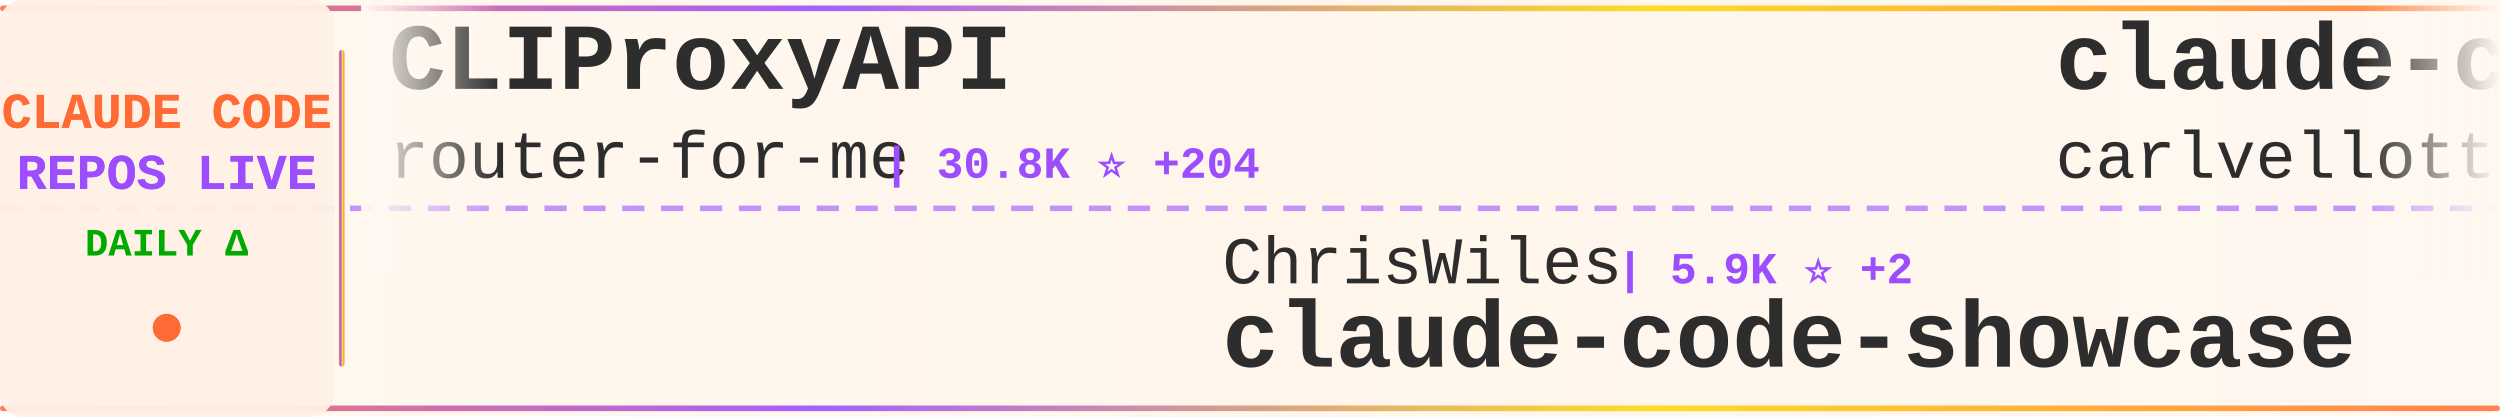
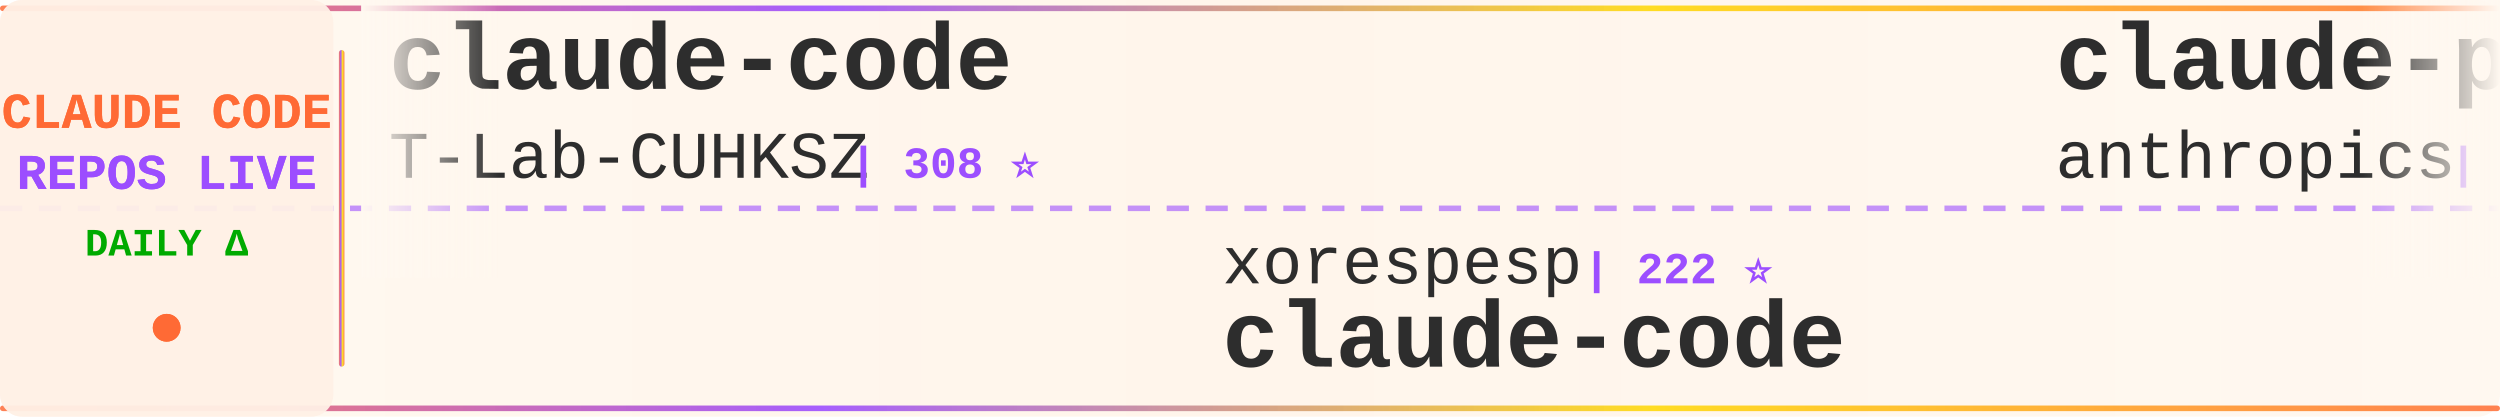
<svg xmlns="http://www.w3.org/2000/svg" width="900" height="150">
  <defs>
    <linearGradient id="tickerBg" x1="0%" y1="0%" x2="100%" y2="0%">
      <stop offset="0%" style="stop-color:#fff8f0;stop-opacity:0.98" />
      <stop offset="50%" style="stop-color:#fff5eb;stop-opacity:1" />
      <stop offset="100%" style="stop-color:#fff8f0;stop-opacity:0.98" />
    </linearGradient>
    <linearGradient id="borderGrad" x1="0%" y1="0%" x2="100%" y2="0%">
      <stop offset="0%" style="stop-color:#FF6B35;stop-opacity:0.85">
        <animate attributeName="stop-opacity" values="0.85;1;0.85" dur="2s" repeatCount="indefinite" />
      </stop>
      <stop offset="33%" style="stop-color:#9C4EFF;stop-opacity:0.9">
        <animate attributeName="stop-opacity" values="0.9;1;0.9" dur="2.2s" repeatCount="indefinite" />
      </stop>
      <stop offset="66%" style="stop-color:#FFD700;stop-opacity:0.85">
        <animate attributeName="stop-opacity" values="0.85;1;0.85" dur="1.8s" repeatCount="indefinite" />
      </stop>
      <stop offset="100%" style="stop-color:#FF6B35;stop-opacity:0.85">
        <animate attributeName="stop-opacity" values="0.85;1;0.85" dur="2s" repeatCount="indefinite" />
      </stop>
    </linearGradient>
    <filter id="textGlow">
      <feGaussianBlur stdDeviation="0.15" result="coloredBlur" />
      <feMerge>
        <feMergeNode in="coloredBlur" />
        <feMergeNode in="SourceGraphic" />
      </feMerge>
    </filter>
    <filter id="metricGlow">
      <feGaussianBlur stdDeviation="0.2" result="coloredBlur" />
      <feMerge>
        <feMergeNode in="coloredBlur" />
        <feMergeNode in="SourceGraphic" />
      </feMerge>
    </filter>
    <linearGradient id="leftFade" x1="0%" y1="0%" x2="100%" y2="0%">
      <stop offset="0%" style="stop-color:#fff8f0;stop-opacity:1" />
      <stop offset="100%" style="stop-color:#fff8f0;stop-opacity:0" />
    </linearGradient>
    <linearGradient id="rightFade" x1="0%" y1="0%" x2="100%" y2="0%">
      <stop offset="0%" style="stop-color:#fff8f0;stop-opacity:0" />
      <stop offset="100%" style="stop-color:#fff8f0;stop-opacity:1" />
    </linearGradient>
  </defs>
  <rect width="900" height="150" fill="url(#tickerBg)" rx="8" />
  <rect x="0" y="2" width="900" height="2" fill="url(#borderGrad)" rx="1" />
  <rect x="0" y="146" width="900" height="2" fill="url(#borderGrad)" rx="1" />
  <line x1="0" y1="75" x2="900" y2="75" stroke="#9C4EFF" stroke-width="2" stroke-dasharray="8 6" opacity="0.6" />
  <rect x="0" y="0" width="120" height="150" fill="#fff0e6" opacity="0.95" rx="8" />
  <text x="60" y="46" font-family="'Courier New', monospace" font-size="18" font-weight="bold" fill="#FF6B35" text-anchor="middle" filter="url(#textGlow)">
    CLAUDE CODE
  </text>
  <text x="60" y="68" font-family="'Courier New', monospace" font-size="18" font-weight="bold" fill="#9C4EFF" text-anchor="middle" filter="url(#textGlow)">
    REPOS LIVE
  </text>
  <text x="60" y="92" font-family="'Courier New', monospace" font-size="14" font-weight="bold" fill="#00aa00" text-anchor="middle">
    DAILY Δ
  </text>
  <circle cx="60" cy="118" r="5" fill="#FF6B35" filter="url(#metricGlow)">
    <animate attributeName="r" values="4;6;4" dur="1.5s" repeatCount="indefinite" />
    <animate attributeName="opacity" values="0.6;1;0.6" dur="1.5s" repeatCount="indefinite" />
  </circle>
  <rect x="122" y="18" width="2" height="114" fill="url(#borderGrad)" rx="1" />
  <clipPath id="tickerClip">
    <rect x="130" y="0" width="770" height="150" />
  </clipPath>
  <g clip-path="url(#tickerClip)">
    <g id="tickerItems">
      <animateTransform attributeName="transform" attributeType="XML" type="translate" from="0 0" to="-3000 0" dur="54s" repeatCount="indefinite" />
      <g transform="translate(0, 0)">
-         <text x="140" y="32" font-family="'Courier New', monospace" font-size="34" font-weight="bold" fill="#2d2d2d">CLIProxyAPI</text>
-         <text x="140" y="64" font-family="'Courier New', monospace" font-size="24" font-weight="normal" fill="#2d2d2d" opacity="1.0">router-for-me</text>
-         <text x="318" y="64" font-family="'Courier New', monospace" font-size="16" font-weight="bold" fill="#9C4EFF"> | 30.8K ⭐ +204</text>
+         <text x="140" y="32" font-family="'Courier New', monospace" font-size="34" font-weight="bold" fill="#2d2d2d">claude-code</text>
+         <text x="140" y="64" font-family="'Courier New', monospace" font-size="24" font-weight="normal" fill="#2d2d2d" opacity="1.0">T-Lab-CUHKSZ</text>
+         <text x="306" y="64" font-family="'Courier New', monospace" font-size="16" font-weight="bold" fill="#9C4EFF"> | 308 ⭐</text>
      </g>
      <g transform="translate(300, 0)">
-         <text x="140" y="102" font-family="'Courier New', monospace" font-size="24" font-weight="normal" fill="#2d2d2d" opacity="1.0">ChrisWiles</text>
-         <text x="282" y="102" font-family="'Courier New', monospace" font-size="16" font-weight="bold" fill="#9C4EFF"> | 5.9K ⭐ +2</text>
-         <text x="140" y="132" font-family="'Courier New', monospace" font-size="34" font-weight="bold" fill="#2d2d2d">claude-code-showcase</text>
+         <text x="140" y="102" font-family="'Courier New', monospace" font-size="24" font-weight="normal" fill="#2d2d2d" opacity="1.0">xorespesp</text>
+         <text x="270" y="102" font-family="'Courier New', monospace" font-size="16" font-weight="bold" fill="#9C4EFF"> | 222 ⭐</text>
+         <text x="140" y="132" font-family="'Courier New', monospace" font-size="34" font-weight="bold" fill="#2d2d2d">claude-code</text>
      </g>
      <g transform="translate(600, 0)">
-         <text x="140" y="32" font-family="'Courier New', monospace" font-size="34" font-weight="bold" fill="#2d2d2d">claude-code-pm-course</text>
-         <text x="140" y="64" font-family="'Courier New', monospace" font-size="24" font-weight="normal" fill="#2d2d2d" opacity="1.0">carlvellotti</text>
-         <text x="306" y="64" font-family="'Courier New', monospace" font-size="16" font-weight="bold" fill="#9C4EFF"> | 2.0K ⭐ +2</text>
+         <text x="140" y="32" font-family="'Courier New', monospace" font-size="34" font-weight="bold" fill="#2d2d2d">claude-plugins-official</text>
+         <text x="140" y="64" font-family="'Courier New', monospace" font-size="24" font-weight="normal" fill="#2d2d2d" opacity="1.0">anthropics</text>
+         <text x="282" y="64" font-family="'Courier New', monospace" font-size="16" font-weight="bold" fill="#9C4EFF"> | 18.7K ⭐ +78</text>
      </g>
      <g transform="translate(900, 0)">
-         <text x="140" y="102" font-family="'Courier New', monospace" font-size="24" font-weight="normal" fill="#2d2d2d" opacity="1.0">tanbiralam</text>
-         <text x="282" y="102" font-family="'Courier New', monospace" font-size="16" font-weight="bold" fill="#9C4EFF"> | 1.6K ⭐ +3</text>
+         <text x="140" y="102" font-family="'Courier New', monospace" font-size="24" font-weight="normal" fill="#2d2d2d" opacity="1.0">VineeTagarwaL-code</text>
+         <text x="378" y="102" font-family="'Courier New', monospace" font-size="16" font-weight="bold" fill="#9C4EFF"> | 274 ⭐</text>
        <text x="140" y="132" font-family="'Courier New', monospace" font-size="34" font-weight="bold" fill="#2d2d2d">claude-code</text>
      </g>
      <g transform="translate(1200, 0)">
-         <text x="140" y="32" font-family="'Courier New', monospace" font-size="34" font-weight="bold" fill="#2d2d2d">claude_code_src</text>
-         <text x="140" y="64" font-family="'Courier New', monospace" font-size="24" font-weight="normal" fill="#2d2d2d" opacity="1.0">ponponon</text>
-         <text x="258" y="64" font-family="'Courier New', monospace" font-size="16" font-weight="bold" fill="#9C4EFF"> | 2.2K ⭐ +3</text>
+         <text x="140" y="32" font-family="'Courier New', monospace" font-size="34" font-weight="bold" fill="#2d2d2d">nanoclaw</text>
+         <text x="140" y="64" font-family="'Courier New', monospace" font-size="24" font-weight="normal" fill="#2d2d2d" opacity="1.0">qwibitai</text>
+         <text x="258" y="64" font-family="'Courier New', monospace" font-size="16" font-weight="bold" fill="#9C4EFF"> | 28.6K ⭐ +47</text>
      </g>
      <g transform="translate(1500, 0)">
-         <text x="140" y="102" font-family="'Courier New', monospace" font-size="24" font-weight="normal" fill="#2d2d2d" opacity="1.0">zebbern</text>
-         <text x="246" y="102" font-family="'Courier New', monospace" font-size="16" font-weight="bold" fill="#9C4EFF"> | 4.1K ⭐ +3</text>
+         <text x="140" y="102" font-family="'Courier New', monospace" font-size="24" font-weight="normal" fill="#2d2d2d" opacity="1.0">Cranot</text>
+         <text x="234" y="102" font-family="'Courier New', monospace" font-size="16" font-weight="bold" fill="#9C4EFF"> | 2.6K ⭐ +4</text>
        <text x="140" y="132" font-family="'Courier New', monospace" font-size="34" font-weight="bold" fill="#2d2d2d">claude-code-guide</text>
      </g>
      <g transform="translate(1800, 0)">
-         <text x="140" y="32" font-family="'Courier New', monospace" font-size="34" font-weight="bold" fill="#2d2d2d">claude-code</text>
-         <text x="140" y="64" font-family="'Courier New', monospace" font-size="24" font-weight="normal" fill="#2d2d2d" opacity="1.0">codeaashu</text>
-         <text x="270" y="64" font-family="'Courier New', monospace" font-size="16" font-weight="bold" fill="#9C4EFF"> | 2.4K ⭐ +11</text>
+         <text x="140" y="32" font-family="'Courier New', monospace" font-size="34" font-weight="bold" fill="#2d2d2d">claude-code-source</text>
+         <text x="140" y="64" font-family="'Courier New', monospace" font-size="24" font-weight="normal" fill="#2d2d2d" opacity="1.0">AprilNEA</text>
+         <text x="258" y="64" font-family="'Courier New', monospace" font-size="16" font-weight="bold" fill="#9C4EFF"> | 377 ⭐</text>
      </g>
      <g transform="translate(2100, 0)">
-         <text x="140" y="102" font-family="'Courier New', monospace" font-size="24" font-weight="normal" fill="#2d2d2d" opacity="1.0">oboard</text>
-         <text x="234" y="102" font-family="'Courier New', monospace" font-size="16" font-weight="bold" fill="#9C4EFF"> | 3.1K ⭐ +3</text>
-         <text x="140" y="132" font-family="'Courier New', monospace" font-size="34" font-weight="bold" fill="#2d2d2d">claude-code-rev</text>
+         <text x="140" y="102" font-family="'Courier New', monospace" font-size="24" font-weight="normal" fill="#2d2d2d" opacity="1.0">router-for-me</text>
+         <text x="318" y="102" font-family="'Courier New', monospace" font-size="16" font-weight="bold" fill="#9C4EFF"> | 30.9K ⭐ +247</text>
+         <text x="140" y="132" font-family="'Courier New', monospace" font-size="34" font-weight="bold" fill="#2d2d2d">CLIProxyAPI</text>
      </g>
      <g transform="translate(2400, 0)">
-         <text x="140" y="32" font-family="'Courier New', monospace" font-size="34" font-weight="bold" fill="#2d2d2d">Claude-Code-Game-Studios</text>
-         <text x="140" y="64" font-family="'Courier New', monospace" font-size="24" font-weight="normal" fill="#2d2d2d" opacity="1.0">Donchitos</text>
-         <text x="270" y="64" font-family="'Courier New', monospace" font-size="16" font-weight="bold" fill="#9C4EFF"> | 17.3K ⭐ +135</text>
+         <text x="140" y="32" font-family="'Courier New', monospace" font-size="34" font-weight="bold" fill="#2d2d2d">claude-code-tudou</text>
+         <text x="140" y="64" font-family="'Courier New', monospace" font-size="24" font-weight="normal" fill="#2d2d2d" opacity="1.0">AICoderTudou</text>
+         <text x="306" y="64" font-family="'Courier New', monospace" font-size="16" font-weight="bold" fill="#9C4EFF"> | 497 ⭐</text>
      </g>
      <g transform="translate(2700, 0)">
-         <text x="140" y="102" font-family="'Courier New', monospace" font-size="24" font-weight="normal" fill="#2d2d2d" opacity="1.0">ghuntley</text>
-         <text x="258" y="102" font-family="'Courier New', monospace" font-size="16" font-weight="bold" fill="#9C4EFF"> | 975 ⭐ +1</text>
-         <text x="140" y="132" font-family="'Courier New', monospace" font-size="34" font-weight="bold" fill="#2d2d2d">claude-code-source-code-...</text>
+         <text x="140" y="102" font-family="'Courier New', monospace" font-size="24" font-weight="normal" fill="#2d2d2d" opacity="1.0">Yeachan-Heo</text>
+         <text x="294" y="102" font-family="'Courier New', monospace" font-size="16" font-weight="bold" fill="#9C4EFF"> | 32.7K ⭐ +161</text>
+         <text x="140" y="132" font-family="'Courier New', monospace" font-size="34" font-weight="bold" fill="#2d2d2d">oh-my-claudecode</text>
      </g>
      <g transform="translate(3000, 0)">
-         <text x="140" y="32" font-family="'Courier New', monospace" font-size="34" font-weight="bold" fill="#2d2d2d">CLIProxyAPI</text>
-         <text x="140" y="64" font-family="'Courier New', monospace" font-size="24" font-weight="normal" fill="#2d2d2d" opacity="1.0">router-for-me</text>
-         <text x="318" y="64" font-family="'Courier New', monospace" font-size="16" font-weight="bold" fill="#9C4EFF"> | 30.8K ⭐ +204</text>
+         <text x="140" y="32" font-family="'Courier New', monospace" font-size="34" font-weight="bold" fill="#2d2d2d">claude-code</text>
+         <text x="140" y="64" font-family="'Courier New', monospace" font-size="24" font-weight="normal" fill="#2d2d2d" opacity="1.0">T-Lab-CUHKSZ</text>
+         <text x="306" y="64" font-family="'Courier New', monospace" font-size="16" font-weight="bold" fill="#9C4EFF"> | 308 ⭐</text>
      </g>
      <g transform="translate(3300, 0)">
-         <text x="140" y="102" font-family="'Courier New', monospace" font-size="24" font-weight="normal" fill="#2d2d2d" opacity="1.0">ChrisWiles</text>
-         <text x="282" y="102" font-family="'Courier New', monospace" font-size="16" font-weight="bold" fill="#9C4EFF"> | 5.9K ⭐ +2</text>
-         <text x="140" y="132" font-family="'Courier New', monospace" font-size="34" font-weight="bold" fill="#2d2d2d">claude-code-showcase</text>
+         <text x="140" y="102" font-family="'Courier New', monospace" font-size="24" font-weight="normal" fill="#2d2d2d" opacity="1.0">xorespesp</text>
+         <text x="270" y="102" font-family="'Courier New', monospace" font-size="16" font-weight="bold" fill="#9C4EFF"> | 222 ⭐</text>
+         <text x="140" y="132" font-family="'Courier New', monospace" font-size="34" font-weight="bold" fill="#2d2d2d">claude-code</text>
      </g>
      <g transform="translate(3600, 0)">
-         <text x="140" y="32" font-family="'Courier New', monospace" font-size="34" font-weight="bold" fill="#2d2d2d">claude-code-pm-course</text>
-         <text x="140" y="64" font-family="'Courier New', monospace" font-size="24" font-weight="normal" fill="#2d2d2d" opacity="1.0">carlvellotti</text>
-         <text x="306" y="64" font-family="'Courier New', monospace" font-size="16" font-weight="bold" fill="#9C4EFF"> | 2.0K ⭐ +2</text>
+         <text x="140" y="32" font-family="'Courier New', monospace" font-size="34" font-weight="bold" fill="#2d2d2d">claude-plugins-official</text>
+         <text x="140" y="64" font-family="'Courier New', monospace" font-size="24" font-weight="normal" fill="#2d2d2d" opacity="1.0">anthropics</text>
+         <text x="282" y="64" font-family="'Courier New', monospace" font-size="16" font-weight="bold" fill="#9C4EFF"> | 18.7K ⭐ +78</text>
      </g>
      <g transform="translate(3900, 0)">
-         <text x="140" y="102" font-family="'Courier New', monospace" font-size="24" font-weight="normal" fill="#2d2d2d" opacity="1.0">tanbiralam</text>
-         <text x="282" y="102" font-family="'Courier New', monospace" font-size="16" font-weight="bold" fill="#9C4EFF"> | 1.6K ⭐ +3</text>
+         <text x="140" y="102" font-family="'Courier New', monospace" font-size="24" font-weight="normal" fill="#2d2d2d" opacity="1.0">VineeTagarwaL-code</text>
+         <text x="378" y="102" font-family="'Courier New', monospace" font-size="16" font-weight="bold" fill="#9C4EFF"> | 274 ⭐</text>
        <text x="140" y="132" font-family="'Courier New', monospace" font-size="34" font-weight="bold" fill="#2d2d2d">claude-code</text>
      </g>
    </g>
  </g>
  <rect x="130" y="0" width="50" height="100" fill="url(#leftFade)" />
  <rect x="850" y="0" width="50" height="100" fill="url(#rightFade)" />
</svg>
